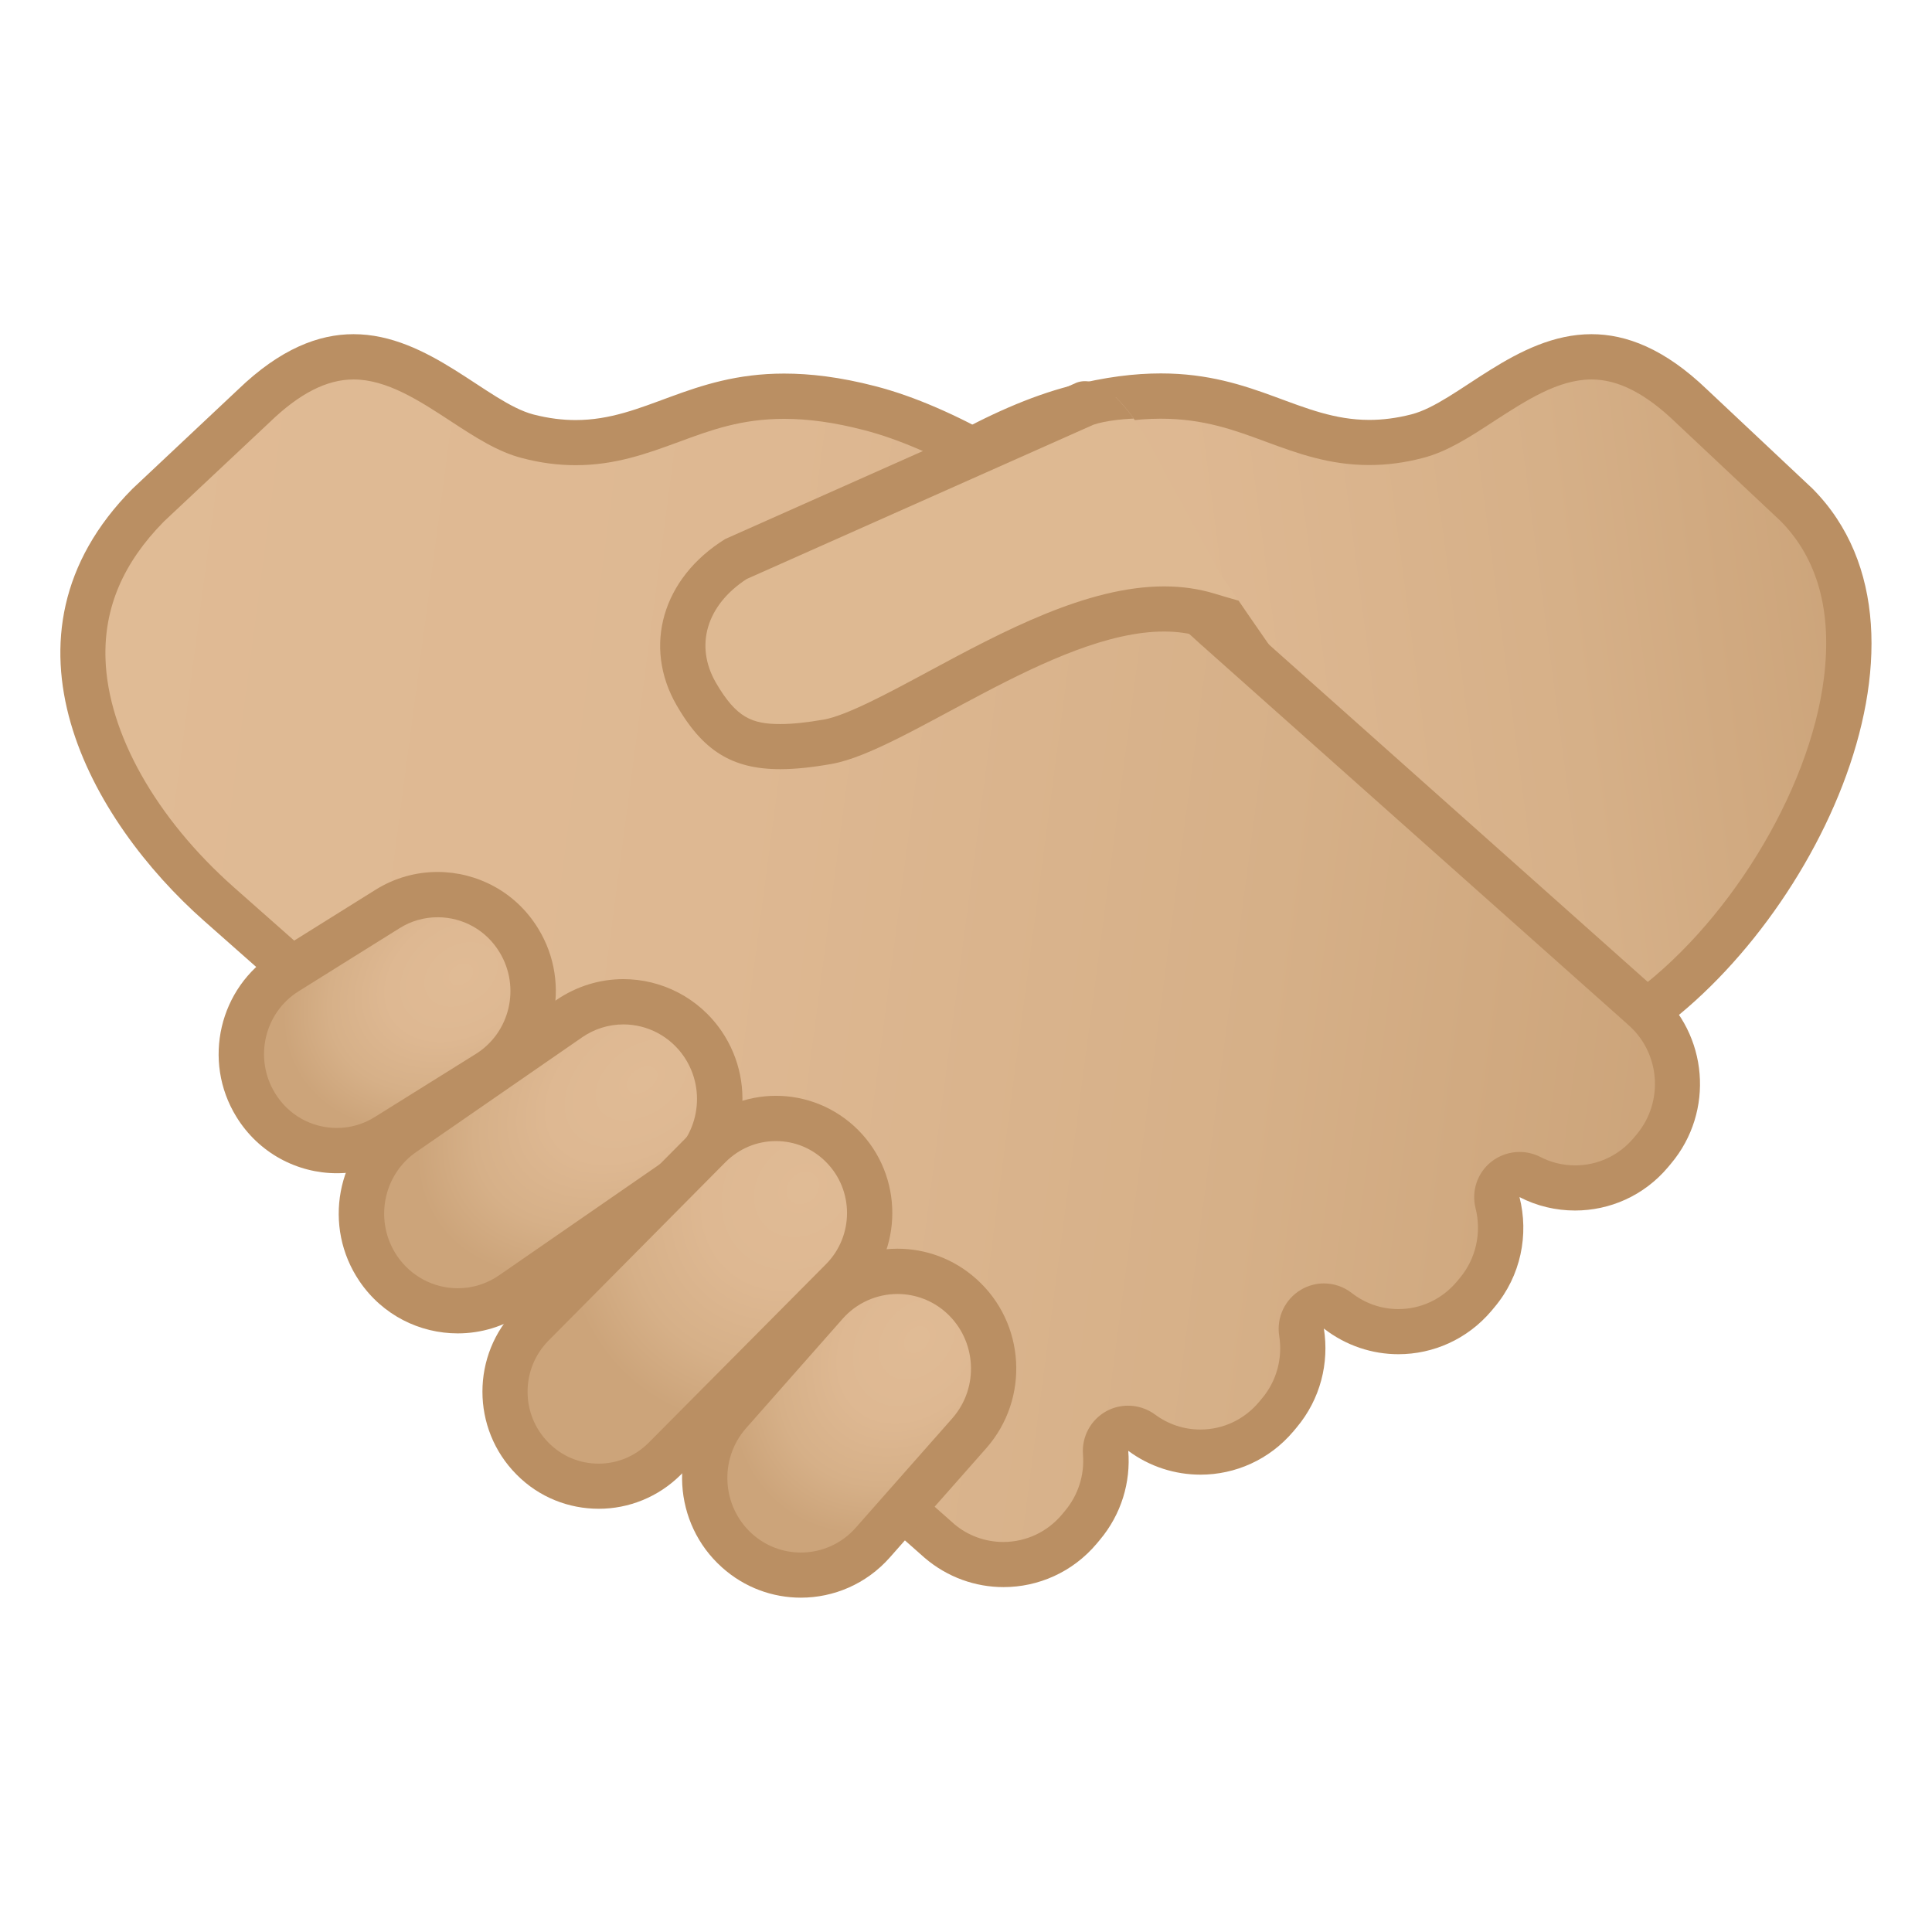
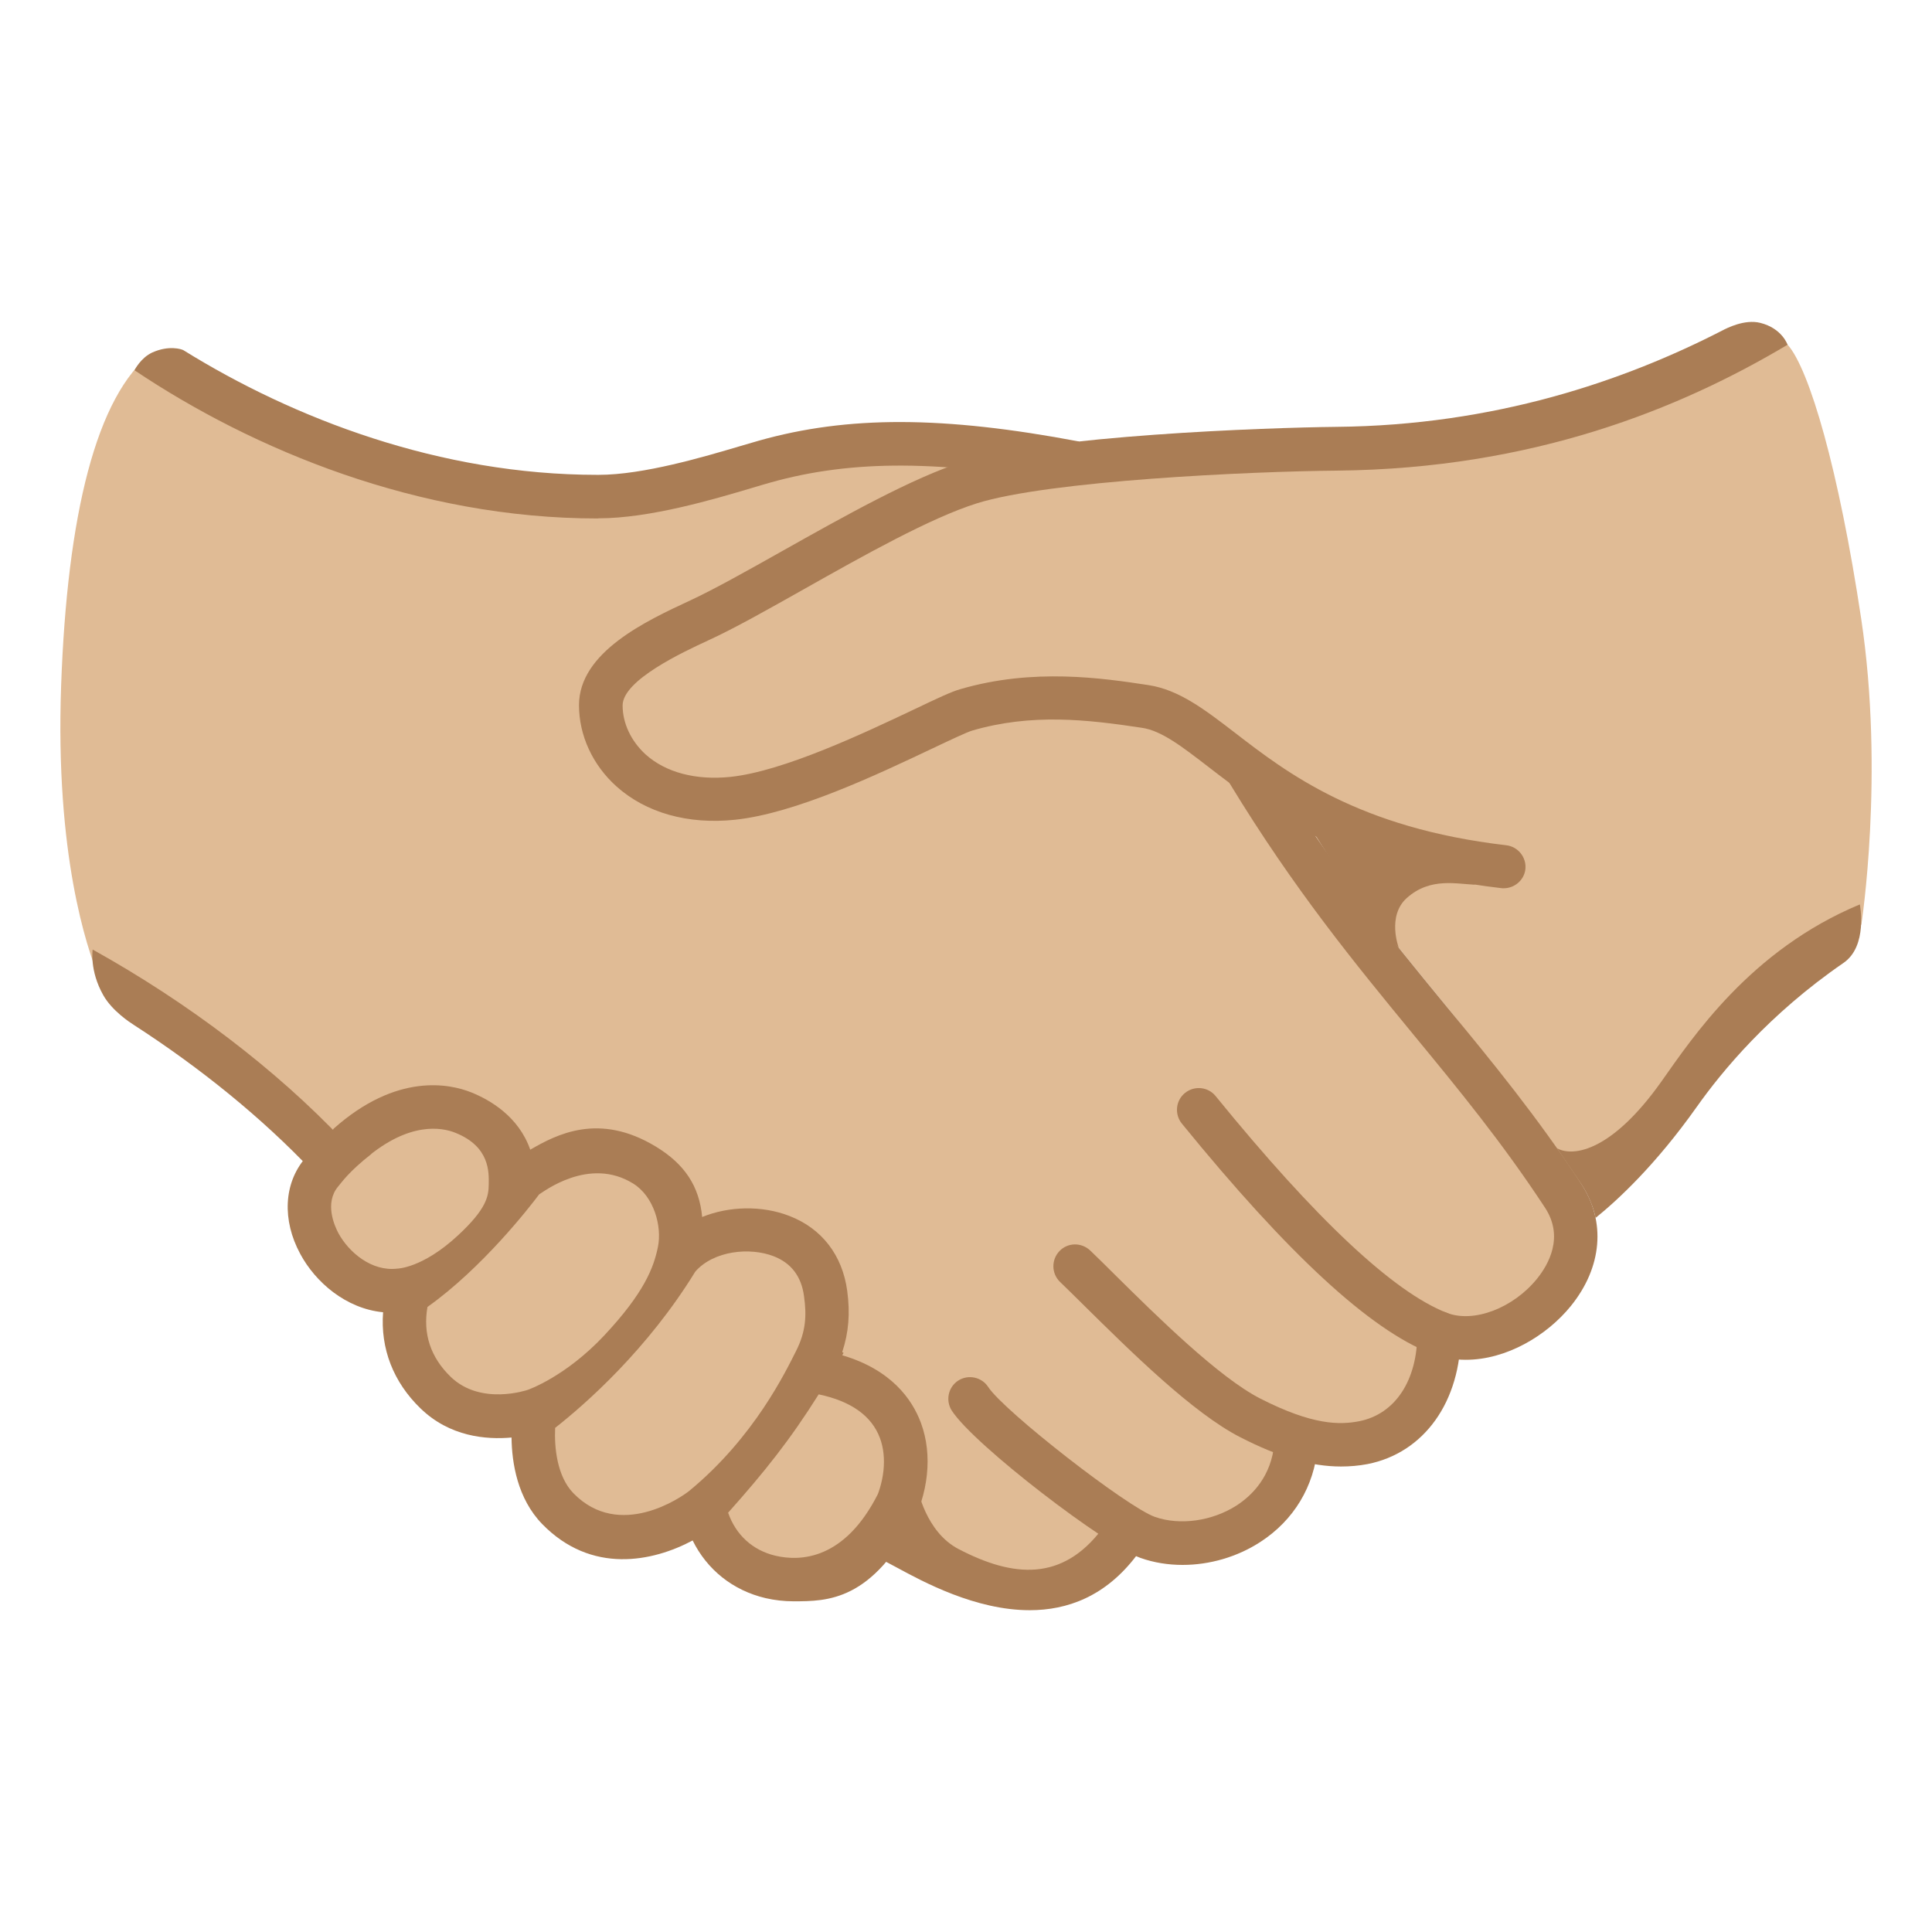
- <svg xmlns="http://www.w3.org/2000/svg" xmlns:xlink="http://www.w3.org/1999/xlink" enable-background="new 0 0 128 128" viewBox="0 0 128 128">
-   <linearGradient id="h" x1="2495.9" x2="2568.3" y1="-119.34" y2="-119.34" gradientTransform="matrix(-.983 .1317 .1306 .9913 2591.8 -167.55)" gradientUnits="userSpaceOnUse">
-     <stop stop-color="#CCA47A" offset="0" />
-     <stop stop-color="#D6B088" offset=".257" />
-     <stop stop-color="#DEB892" offset=".589" />
-     <stop stop-color="#E0BB95" offset="1" />
-   </linearGradient>
-   <path d="m49.93 40.14c3.78-3.28 13.35-11.05 21.34-13.11 2.05-0.53 3.9-0.78 5.64-0.78 3.1 0 5.34 0.83 7.5 1.62 1.93 0.71 3.93 1.45 6.31 1.45 1.05 0 2.09-0.14 3.18-0.42 1.39-0.36 2.79-1.28 4.27-2.25 2.16-1.41 4.61-3.02 7.27-3.02 2.18 0 4.34 1.06 6.61 3.25l7.01 6.58c3.47 3.49 3.7 8.26 3.28 11.63-1.03 8.28-7.26 18.06-14.35 22.68l-58.06-27.63z" fill="url(#h)" />
-   <path d="m105.44 25.14c1.77 0 3.59 0.93 5.59 2.86l6.95 6.53c2.45 2.49 3.41 5.98 2.86 10.39-0.95 7.62-6.53 16.58-12.99 21.14l-55.2-26.28c4.39-3.64 12.29-9.58 18.98-11.3 1.93-0.49 3.65-0.74 5.27-0.74 2.83 0 4.85 0.74 6.98 1.53 2.06 0.76 4.18 1.54 6.83 1.54 1.18 0 2.34-0.15 3.56-0.47 1.63-0.42 3.13-1.4 4.72-2.44 2.09-1.35 4.24-2.76 6.45-2.76m0-3c-5 0-8.87 4.52-11.92 5.31-1.01 0.26-1.94 0.37-2.8 0.37-4.57 0-7.55-3.08-13.81-3.08-1.72 0-3.69 0.23-6.02 0.83-10.67 2.74-23.65 14.94-23.65 14.94l60.85 28.97c11.55-6.93 21.75-27.28 11.99-37.11l-6.99-6.57c-2.81-2.7-5.35-3.66-7.65-3.66z" fill="#BA8F63" />
-   <linearGradient id="g" x1="233.93" x2="343.48" y1="195.87" y2="195.87" gradientTransform="matrix(.983 .1317 -.1306 .9913 -200.86 -167.55)" gradientUnits="userSpaceOnUse">
-     <stop stop-color="#E0BB95" offset="0" />
-     <stop stop-color="#DEB892" offset=".411" />
-     <stop stop-color="#D6B088" offset=".743" />
-     <stop stop-color="#CCA47A" offset="1" />
-   </linearGradient>
-   <path d="m66.49 103.64c-1.55 0-3.07-0.56-4.25-1.58l-47.72-42.17c-5.47-4.84-8.84-10.89-9.01-16.2-0.12-3.78 1.34-7.23 4.34-10.25l6.96-6.53c2.28-2.2 4.44-3.26 6.62-3.26 2.66 0 5.11 1.6 7.27 3.02 1.48 0.97 2.88 1.89 4.27 2.25 1.09 0.28 2.13 0.42 3.18 0.42 2.38 0 4.37-0.74 6.3-1.45 2.16-0.8 4.4-1.62 7.5-1.62 1.75 0 3.59 0.26 5.64 0.78 10.17 2.61 22.87 14.46 23 14.58l28.2 25.1c2.8 2.4 3.14 6.61 0.79 9.41l-0.2 0.24c-1.25 1.49-3.08 2.34-5.02 2.34-1.04 0-2.08-0.25-3-0.73-0.22-0.11-0.45-0.17-0.69-0.17-0.33 0-0.66 0.11-0.93 0.33-0.46 0.37-0.67 0.97-0.52 1.54 0.53 2.1 0.02 4.33-1.36 5.96l-0.2 0.24c-1.25 1.49-3.08 2.34-5.01 2.34-1.47 0-2.86-0.48-4.02-1.38-0.27-0.21-0.59-0.32-0.92-0.32-0.26 0-0.53 0.07-0.76 0.21-0.53 0.31-0.82 0.92-0.72 1.53 0.3 1.93-0.24 3.88-1.48 5.36l-0.2 0.24c-1.25 1.49-3.08 2.34-5.02 2.34-1.41 0-2.76-0.45-3.89-1.29-0.26-0.2-0.58-0.29-0.89-0.29-0.25 0-0.5 0.06-0.73 0.19-0.51 0.28-0.82 0.84-0.77 1.43 0.14 1.77-0.41 3.48-1.55 4.83l-0.2 0.24c-1.24 1.47-3.07 2.32-5.01 2.32z" fill="url(#g)" />
-   <path d="m23.42 25.14c2.22 0 4.37 1.41 6.45 2.77 1.59 1.04 3.09 2.02 4.72 2.44 1.22 0.32 2.38 0.47 3.56 0.47 2.64 0 4.77-0.79 6.82-1.54 2.13-0.79 4.15-1.53 6.98-1.53 1.62 0 3.34 0.24 5.27 0.74 9.79 2.51 22.23 14.1 22.35 14.22 0.02 0.02 0.04 0.04 0.06 0.05l28.17 25.07 0.04 0.04c2.15 1.84 2.42 5.11 0.59 7.29l-0.2 0.24c-0.97 1.15-2.37 1.81-3.87 1.81-0.8 0-1.6-0.19-2.31-0.56-0.43-0.22-0.91-0.33-1.38-0.33-0.66 0-1.32 0.22-1.87 0.65-0.92 0.73-1.33 1.94-1.04 3.08 0.41 1.63 0.02 3.36-1.05 4.63l-0.2 0.24c-0.97 1.15-2.37 1.81-3.86 1.81-1.13 0-2.2-0.37-3.1-1.07-0.54-0.42-1.19-0.63-1.84-0.63-0.52 0-1.05 0.14-1.52 0.42-1.06 0.63-1.63 1.84-1.44 3.05 0.24 1.5-0.18 3.02-1.15 4.16l-0.2 0.24c-0.97 1.15-2.37 1.81-3.87 1.81-1.09 0-2.12-0.34-3-0.99-0.53-0.39-1.16-0.59-1.79-0.59-0.5 0-1 0.12-1.45 0.37-1.03 0.57-1.63 1.69-1.54 2.86 0.11 1.37-0.32 2.7-1.2 3.75l-0.2 0.24c-0.97 1.15-2.38 1.81-3.88 1.81-1.2 0-2.36-0.43-3.24-1.18l-47.74-42.2c-5.16-4.57-8.34-10.22-8.5-15.12-0.11-3.38 1.16-6.36 3.87-9.11l6.99-6.56c1.98-1.92 3.8-2.85 5.57-2.85m0-3c-2.3 0-4.84 0.96-7.65 3.67l-6.99 6.57c-9.76 9.83-2.74 22.02 4.74 28.63l47.74 42.2c1.52 1.3 3.38 1.94 5.23 1.94 2.29 0 4.57-0.98 6.17-2.88l0.2-0.24c1.44-1.71 2.06-3.84 1.89-5.91 1.43 1.06 3.11 1.58 4.79 1.58 2.29 0 4.56-0.98 6.16-2.88l0.2-0.24c1.59-1.89 2.17-4.29 1.81-6.56 1.47 1.14 3.21 1.7 4.94 1.7 2.29 0 4.56-0.98 6.16-2.87l0.2-0.24c1.76-2.09 2.29-4.82 1.66-7.3 1.16 0.6 2.42 0.89 3.68 0.89 2.29 0 4.56-0.97 6.16-2.87l0.2-0.24c2.89-3.44 2.47-8.58-0.94-11.5l-28.15-25.07s-12.99-12.21-23.65-14.94c-2.32-0.6-4.29-0.83-6.02-0.83-6.25 0-9.23 3.08-13.81 3.08-0.87 0-1.79-0.11-2.8-0.37-3.05-0.8-6.92-5.32-11.92-5.32z" fill="#BA8F63" />
-   <radialGradient id="f" cx="2113.8" cy="196" r="16.524" gradientTransform="matrix(-.8204 .5799 -.3806 -.5426 1851.3 -1047.9)" gradientUnits="userSpaceOnUse">
-     <stop stop-color="#E0BB95" offset="0" />
-     <stop stop-color="#DEB892" offset=".411" />
-     <stop stop-color="#D6B088" offset=".743" />
-     <stop stop-color="#CCA47A" offset="1" />
-   </radialGradient>
-   <path d="m30.33 86.85c-2.11 0-4.07-1.05-5.26-2.8-1.99-2.93-1.25-6.96 1.66-8.97l10.98-7.59c1.07-0.74 2.31-1.13 3.59-1.13 2.11 0 4.07 1.05 5.26 2.8 1.99 2.93 1.25 6.96-1.66 8.97l-10.98 7.59c-1.06 0.74-2.3 1.13-3.59 1.13z" fill="url(#f)" />
-   <path d="m41.3 67.87c1.61 0 3.11 0.8 4.02 2.14 1.53 2.26 0.96 5.35-1.27 6.89l-10.98 7.59c-0.81 0.56-1.76 0.86-2.74 0.86-1.61 0-3.11-0.8-4.02-2.14-1.53-2.26-0.96-5.35 1.27-6.89l10.98-7.59c0.81-0.56 1.76-0.86 2.74-0.86m0-3c-1.53 0-3.08 0.45-4.45 1.39l-10.98 7.59c-3.59 2.48-4.51 7.42-2.05 11.04 1.53 2.25 3.99 3.45 6.51 3.45 1.53 0 3.08-0.45 4.45-1.39l10.98-7.59c3.59-2.48 4.51-7.42 2.05-11.04-1.53-2.24-4-3.45-6.51-3.45z" fill="#BA8F63" />
-   <radialGradient id="e" cx="1576" cy="632.2" r="16.282" gradientTransform="matrix(-.5733 .6659 -.498 -.4353 1279.1 -685.52)" gradientUnits="userSpaceOnUse">
-     <stop stop-color="#E0BB95" offset="0" />
-     <stop stop-color="#DEB892" offset=".411" />
-     <stop stop-color="#D6B088" offset=".743" />
-     <stop stop-color="#CCA47A" offset="1" />
-   </radialGradient>
-   <path d="m53.06 104.36c-1.56 0-3.06-0.58-4.23-1.63-2.63-2.36-2.87-6.45-0.53-9.11l6.39-7.24c1.21-1.37 2.95-2.16 4.76-2.16 1.56 0 3.06 0.58 4.23 1.63 2.63 2.36 2.87 6.45 0.53 9.11l-6.39 7.24c-1.21 1.37-2.94 2.16-4.76 2.16z" fill="url(#e)" />
-   <path d="m59.46 85.73c1.19 0 2.34 0.44 3.23 1.24 2.02 1.82 2.2 4.96 0.4 7l-6.39 7.24c-0.92 1.05-2.25 1.65-3.64 1.65-1.19 0-2.34-0.44-3.23-1.24-2.02-1.82-2.2-4.96-0.4-7l6.39-7.24c0.92-1.05 2.25-1.65 3.64-1.65m0-3c-2.17 0-4.33 0.9-5.89 2.66l-6.39 7.24c-2.89 3.28-2.6 8.3 0.65 11.21 1.5 1.35 3.37 2.01 5.23 2.01 2.17 0 4.33-0.9 5.89-2.66l6.39-7.24c2.89-3.28 2.6-8.3-0.65-11.21-1.5-1.35-3.37-2.01-5.23-2.01z" fill="#BA8F63" />
-   <radialGradient id="d" cx="2191.9" cy="324.78" r="13.76" gradientTransform="matrix(-.7813 .4857 -.3539 -.5793 1858 -811.9)" gradientUnits="userSpaceOnUse">
-     <stop stop-color="#E0BB95" offset="0" />
-     <stop stop-color="#DEB892" offset=".411" />
-     <stop stop-color="#D6B088" offset=".743" />
-     <stop stop-color="#CCA47A" offset="1" />
-   </radialGradient>
-   <path d="m22.31 76.23c-2.21 0-4.22-1.13-5.38-3.02-1.84-3-0.92-6.95 2.05-8.81l6.69-4.18c1-0.62 2.15-0.96 3.32-0.96 2.21 0 4.22 1.13 5.38 3.02 1.84 3 0.92 6.95-2.05 8.8l-6.69 4.18c-1 0.64-2.15 0.97-3.32 0.97z" fill="url(#d)" />
-   <path d="m28.99 60.77c1.68 0 3.22 0.86 4.1 2.31 1.41 2.3 0.71 5.33-1.57 6.75l-6.68 4.17c-0.76 0.48-1.63 0.73-2.52 0.73-1.68 0-3.22-0.86-4.1-2.31-1.41-2.3-0.71-5.33 1.57-6.75l6.69-4.18c0.75-0.47 1.62-0.72 2.51-0.72m0-3c-1.41 0-2.83 0.38-4.11 1.18l-6.69 4.18c-3.67 2.29-4.81 7.16-2.53 10.86 1.48 2.41 4.04 3.74 6.66 3.74 1.41 0 2.83-0.38 4.11-1.18l6.69-4.18c3.67-2.29 4.81-7.16 2.53-10.86-1.48-2.42-4.04-3.74-6.66-3.74z" fill="#BA8F63" />
-   <radialGradient id="c" cx="1695.7" cy="291.65" r="16.872" gradientTransform="matrix(.5965 .6015 -.7159 .7219 -749.49 -1151.8)" gradientUnits="userSpaceOnUse">
-     <stop stop-color="#E0BB95" offset="0" />
-     <stop stop-color="#DEB892" offset=".411" />
-     <stop stop-color="#D6B088" offset=".743" />
-     <stop stop-color="#CCA47A" offset="1" />
-   </radialGradient>
-   <path d="m39.67 98.47c-1.65 0-3.21-0.65-4.38-1.83-2.42-2.44-2.42-6.42 0-8.87l11.74-11.84c1.17-1.18 2.73-1.83 4.38-1.83s3.21 0.65 4.38 1.83c2.43 2.45 2.43 6.42 0 8.87l-11.74 11.84c-1.17 1.18-2.73 1.83-4.38 1.83z" fill="url(#c)" />
-   <path d="m51.41 75.6c1.25 0 2.43 0.49 3.32 1.39 1.85 1.86 1.85 4.89 0 6.76l-11.75 11.83c-0.89 0.89-2.06 1.39-3.32 1.39s-2.43-0.49-3.32-1.39c-1.85-1.86-1.85-4.89 0-6.76l11.74-11.84c0.9-0.89 2.07-1.38 3.33-1.38m0-3c-1.97 0-3.94 0.76-5.45 2.27l-11.74 11.84c-3.01 3.03-3.01 7.95 0 10.98 1.5 1.52 3.47 2.27 5.45 2.27 1.97 0 3.94-0.76 5.45-2.27l11.74-11.84c3.01-3.03 3.01-7.95 0-10.98-1.51-1.51-3.48-2.27-5.45-2.27z" fill="#BA8F63" />
-   <defs>
-     <path id="b" d="m44.83 46.73c-2.25-3.89-0.96-8.43 3.22-11.02l23.28-10.36c2.56-0.93 5.43 5.17 5.43 5.17l4.07 7.48s3.65 5.35 4.05 5.84c2.06 2.49-1.06-0.71-5.33-1.65-7.56-1.65-18.97 7.46-24.43 8.43s-8.04 0-10.29-3.89z" />
-   </defs>
-   <clipPath id="a">
-     <use xlink:href="#b" />
-   </clipPath>
-   <g clip-path="url(#a)">
-     <path d="m51.69 49.47c-2.62 0-4.08-0.91-5.57-3.49-1.85-3.2-0.79-6.78 2.62-8.95l23.13-10.29c0.95-0.33 2.46-0.53 4.17-0.53 5.04 0 9.84 1.55 10.5 3.38 0.03 0.09 0.07 0.17 0.12 0.25l7.37 12.5c0.02 0.08 0.02 0.12 0.02 0.14-0.05 0-0.61 0.38-2.58 0.38-2.84 0-7.25-0.81-11.49-2.11-0.88-0.27-1.85-0.41-2.87-0.41-4.75 0-10.16 2.91-14.93 5.47-2.88 1.55-5.61 3.01-7.34 3.32-1.23 0.23-2.26 0.34-3.15 0.34z" fill="#DEB992" />
-     <path d="m76.05 27.71c4.97 0 8.71 1.55 9.09 2.39 0.06 0.18 0.14 0.35 0.24 0.51l6.35 10.76h-0.24c-2.7 0-6.94-0.78-11.05-2.05-1.03-0.31-2.14-0.47-3.31-0.47-5.13 0-10.72 3-15.64 5.65-2.65 1.43-5.4 2.9-6.89 3.17-1.15 0.2-2.1 0.3-2.9 0.3-1.86 0-2.91-0.4-4.27-2.74-1.42-2.46-0.62-5.14 2.04-6.87l22.97-10.22c0.78-0.27 2.12-0.43 3.61-0.43m0-3c-1.88 0-3.58 0.21-4.73 0.63l-23.28 10.36c-4.18 2.59-5.47 7.13-3.22 11.02 1.72 2.97 3.63 4.24 6.87 4.24 1 0 2.13-0.12 3.42-0.35 4.9-0.87 14.7-8.77 22.01-8.77 0.85 0 1.66 0.11 2.43 0.34 3.96 1.22 8.66 2.18 11.93 2.18 2.84 0 4.62-0.73 3.93-2.64l-7.46-12.64c-1.05-2.97-7.08-4.37-11.9-4.37z" fill="#BA8F63" />
+ <svg xmlns="http://www.w3.org/2000/svg" version="1.1" id="Layer_2" x="0px" y="0px" viewBox="0 0 128 128" style="enable-background:new 0 0 128 128;" xml:space="preserve">
+   <g>
+     <path style="fill:#E0BB95;" d="M10.1,23.35c-3.73,2.85-5.65,10.81-6.05,22.07C3.65,56.68,5.77,62.8,6.51,64.65s6.3,4.61,12.56,9.45   c4.59,3.55,40.63,28.64,44.9,30.59c6.79,3.09,11.11-3.16,11.11-3.16s3.6,2.06,7.08,0c4.25-2.52,3.75-5.65,3.75-5.65   s4.38,1.01,6.61-0.96c2.23-1.97,3.22-6.7,3.22-6.7s2.95,1.34,5.45-0.89c2.5-2.23,4.4-5.25,1.75-9.37   c-2.65-4.12-13.43-17.1-16.23-20.74c-2.8-3.64-10-24.4-16.93-26.47s-13.77-1.54-21.01,0.6s-14.01,1.94-22.05-0.34   S10.1,23.35,10.1,23.35z" />
+     <path style="fill:#E0BB95;" d="M123.31,41c-1.48-9.85-3.43-16.55-4.88-18.17c-1.66-1.84-4.51,1.82-10.54,3.96   C101.86,28.93,91,29.74,91,29.74s-17.47-0.51-24.01,1.69c-2.46,0.82-26.73,11.05-27.46,15.34c-0.31,1.82,1.71,5.89,6.73,6.3   c8.15,0.67,18.34-6.43,18.34-6.43c0.12-0.2,1.33-0.54,6.9-0.54c5.57,0,12.04,3.65,12.45,4.33c4.16,6.85,8.11,11.65,11.92,16.29   c2.79,3.39,9.35,12.36,9.35,12.36s7.37-8.71,9.25-10.72c1.88-2.01,8.85-7.1,8.85-7.1S124.86,51.3,123.31,41z" />
+     <path style="fill:#E0BB95;" d="M26.59,85.83c0,0-2.66,0.94-5.09-2.55s-0.4-5.89,2.08-7.84s5.76-2.89,7.71-1.41   c1.94,1.47,2.75,4.02,2.75,4.02s4.02-3.28,7.64-1.27c3.62,2.01,3.39,5.67,3.39,5.67s3.51-2.13,7.2,0c3.69,2.13,1.88,8.27,1.88,8.27   s4.29,0.13,5.09,4.36c0.8,4.22-0.2,8.71-5.03,9.52c-4.82,0.8-7.64-3.72-7.64-3.72s-4.82,2.91-8.38,0.51   c-3.56-2.4-3.15-7.44-3.15-7.44s-4.35,0.72-6.8-1.56S26.59,85.83,26.59,85.83z" />
+     <g>
+       <g>
+         <path style="fill:#AA7D55;" d="M78.35,103.68c-0.96,0-1.9-0.15-2.78-0.46c-2.26-0.79-11.01-7.45-12.51-9.76     c-0.43-0.67-0.24-1.56,0.42-1.99c0.67-0.43,1.56-0.24,1.99,0.42c1.04,1.6,9.2,7.96,11.05,8.61c1.66,0.58,3.79,0.28,5.41-0.76     c1.03-0.67,2.31-1.93,2.5-4.14c0.07-0.79,0.77-1.38,1.56-1.31c0.79,0.07,1.38,0.77,1.31,1.56c-0.23,2.63-1.58,4.87-3.8,6.31     C81.96,103.16,80.13,103.68,78.35,103.68z" />
+       </g>
+       <g>
+         <path style="fill:#AA7D55;" d="M88.84,97.16c-1.97,0-4.09-0.62-6.65-1.93c-3.15-1.6-7.3-5.71-10.33-8.7     c-0.61-0.6-1.16-1.15-1.63-1.6c-0.57-0.55-0.59-1.46-0.04-2.04s1.46-0.59,2.04-0.04c0.48,0.46,1.04,1.01,1.66,1.63     c2.73,2.7,6.86,6.78,9.61,8.18c3.47,1.77,5.25,1.75,6.55,1.5c2.38-0.47,3.86-2.7,3.85-5.84c0-0.8,0.64-1.44,1.44-1.44     c0,0,0,0,0,0c0.79,0,1.44,0.64,1.44,1.44c0.01,4.53-2.42,7.94-6.18,8.68C90.02,97.11,89.43,97.16,88.84,97.16z" />
+       </g>
+       <g>
+         <path style="fill:#AA7D55;" d="M97.11,90.09c-0.77,0-1.55-0.13-2.3-0.42c-4.05-1.58-9.45-6.56-16.51-15.23     c-0.5-0.62-0.41-1.53,0.21-2.03c0.62-0.5,1.53-0.41,2.03,0.21c6.64,8.16,11.79,12.99,15.32,14.36c1.77,0.69,4.4-0.31,5.98-2.27     c0.74-0.92,1.8-2.75,0.52-4.7c-2.83-4.31-5.69-7.79-8.72-11.47c-3.88-4.72-7.89-9.6-12.16-16.62c-0.41-0.68-0.2-1.57,0.48-1.98     c0.68-0.41,1.57-0.2,1.98,0.48c4.16,6.85,8.11,11.65,11.92,16.29c3.08,3.74,5.98,7.28,8.9,11.72c1.65,2.5,1.39,5.53-0.69,8.1     C102.47,88.5,99.8,90.09,97.11,90.09z" />
+       </g>
+       <g>
+         <path style="fill:#AA7D55;" d="M104.63,78.24l-1.47-2.16c1.12,0.6,3.67,0.14,6.9-4.41c2.05-2.89,5.88-8.72,13.16-11.75     c0,0,0.55,2.76-1.09,3.88c-4.94,3.4-8.05,7.18-9.72,9.54c-2.74,3.87-5.26,6.19-6.7,7.35C105.71,80.69,105.53,79.53,104.63,78.24z     " />
+       </g>
+       <g>
+         <path style="fill:#AA7D55;" d="M68.22,106.68c-3.59,0-7.06-1.88-8.81-2.83c-0.29-0.16-0.54-0.29-0.75-0.4l2.13-4.86     c0,0,0.52,2.9,2.72,4.04c3.62,1.89,6.87,2.16,9.51-1.34l2.3,1.74C73.25,105.78,70.7,106.68,68.22,106.68z" />
+       </g>
+       <g>
+         <path style="fill:#AA7D55;" d="M20.67,77.56c-3.3-3.48-7.35-6.78-11.81-9.66c-0.22-0.14-1.43-0.92-2.02-1.97     c-0.92-1.63-0.7-3.02-0.7-3.02c6.33,3.52,12.13,7.93,16.62,12.67L20.67,77.56z" />
+       </g>
+       <g>
+         <path style="fill:#AA7D55;" d="M39.59,34.35c-11.86,0-22.81-4.54-30.68-9.82c0,0,0.41-0.83,1.19-1.18     c1.09-0.49,1.93-0.22,2.05-0.15c7.31,4.54,17,8.26,27.43,8.26c0.02,0,0.04,0,0.07,0c2.99,0,7.01-1.2,9.41-1.91     c0.45-0.13,0.85-0.25,1.2-0.35c5.9-1.67,12.25-1.65,21.23,0.05l-0.54,2.83c-8.51-1.61-14.47-1.64-19.91-0.11     c-0.33,0.09-0.72,0.21-1.16,0.34c-2.55,0.76-6.82,2.03-10.22,2.03C39.64,34.35,39.61,34.35,39.59,34.35z" />
+       </g>
+       <path style="fill:#AA7D55;" d="M60.29,101.26c1.22-2.26,1.52-4.86,0.72-7c-0.58-1.56-1.97-3.52-5.21-4.47    c0.03-0.06,0.06-0.11,0.09-0.16l-0.09-0.05c0.43-1.31,0.53-2.56,0.33-4.06c-0.32-2.36-1.68-4.13-3.83-4.96    c-1.82-0.71-4.02-0.65-5.78,0.07c-0.19-2.05-1.17-3.51-3.06-4.66c-3.78-2.3-6.6-0.8-8.33,0.2c-0.77-2.21-2.68-3.3-3.89-3.79    c-1.44-0.58-4.96-1.33-9.15,2.41l2.14,1.96c2.89-2.46,5.05-2.06,5.94-1.7c2.3,0.92,2.22,2.63,2.21,3.42    c-0.01,0.78-0.13,1.61-2.04,3.38c-2.36,2.19-4.03,2.2-4.03,2.2c-1.69,0.2-3.2-1.08-3.89-2.35c-0.24-0.45-0.95-1.99-0.01-3.1    c0.22-0.25,0.67-0.95,2.2-2.15l-2.11-2c-0.92,0.76-2.07,2.04-2.29,2.29c-1.41,1.66-1.53,4.09-0.32,6.33    c1,1.87,3.02,3.63,5.49,3.87c-0.18,2.4,0.67,4.62,2.48,6.37c1.94,1.88,4.35,2.08,6.03,1.93c0.02,1.68,0.39,4.04,2.03,5.73    c3.26,3.35,7.33,2.5,9.97,1.09c0.95,1.93,2.66,3.31,4.83,3.82c0.61,0.14,1.23,0.21,1.84,0.21c2.28,0,5.23,0,8.13-5.67    c-0.9-0.56-1.76-1-2.52-1.45c-2.21,4.38-5.14,4.49-6.8,4.1c-1.51-0.36-2.62-1.38-3.13-2.85c2.41-2.7,4.11-4.83,6-7.84    c2.14,0.45,3.51,1.42,4.06,2.9c0.48,1.29,0.29,2.95-0.45,4.43L60.29,101.26z M34.97,92.08c-0.03,0.01-3.11,1.07-5.11-0.86    c-1.33-1.29-1.85-2.85-1.54-4.63c3.62-2.57,6.75-6.59,7.4-7.46c0.23-0.12,3.3-2.55,6.24-0.71c1.36,0.85,1.91,2.81,1.63,4.19    c-0.28,1.38-0.92,3.05-3.56,5.87C37.45,91.23,34.97,92.08,34.97,92.08z M52.74,89.51c-0.67,1.32-2.75,5.7-7.07,9.26    c-0.49,0.4-4.62,3.3-7.68,0.16c-1.1-1.13-1.27-3.07-1.21-4.33c2.05-1.61,6.13-5.21,9.29-10.36c1.23-1.39,3.62-1.62,5.19-1.01    c1.16,0.45,1.84,1.34,2.01,2.66C53.44,87.11,53.41,88.19,52.74,89.51z" />
+       <g>
+         <path style="fill:#AA7D55;" d="M99.62,58.85c-0.06,0-0.11,0-0.17-0.01c-10.58-1.23-15.89-5.33-19.4-8.04     c-1.73-1.33-3.09-2.39-4.39-2.58c-3.68-0.56-7.32-0.96-11.24,0.18c-0.37,0.11-1.47,0.63-2.65,1.19     c-3.61,1.71-9.06,4.3-13.07,4.72c-3.12,0.33-5.91-0.46-7.86-2.21c-1.58-1.42-2.48-3.38-2.48-5.38c0-3.51,4.44-5.58,7.37-6.94     c1.61-0.75,3.8-1.98,6.11-3.28c4.04-2.27,8.62-4.85,11.98-5.91c5.52-1.74,20.07-2.26,24.73-2.31c10.45-0.1,19.04-3.03,25.57-6.39     c0.27-0.14,1.46-0.76,2.5-0.5c1.45,0.36,1.81,1.45,1.81,1.45c-7.13,4.25-16.87,8.21-29.84,8.34c-5.72,0.05-19.08,0.66-23.88,2.17     c-3.08,0.97-7.52,3.47-11.44,5.68c-2.36,1.33-4.59,2.59-6.31,3.38c-1.71,0.79-5.71,2.65-5.71,4.33c0,1.18,0.56,2.36,1.52,3.24     c1.33,1.2,3.34,1.73,5.63,1.49c3.52-0.37,8.91-2.93,12.14-4.46c1.63-0.78,2.51-1.19,3.08-1.35c4.85-1.42,9.44-0.73,12.47-0.27     c2.03,0.31,3.74,1.63,5.72,3.15c3.46,2.67,8.19,6.32,17.98,7.46c0.79,0.09,1.36,0.81,1.27,1.6     C100.97,58.31,100.35,58.85,99.62,58.85z" />
+       </g>
+     </g>
+     <path style="fill:#AA7D55;" d="M92.67,62.79c0,0-0.8-2.11,0.54-3.3c1.57-1.4,3.33-0.9,4.55-0.88c0,0-2.37-0.62-5.39-1.83   c-3.75-1.51-6.33-3.38-6.33-3.38s0.67,1.34,2.75,4.49C90.86,61.04,92.67,62.79,92.67,62.79z" />
  </g>
</svg>
